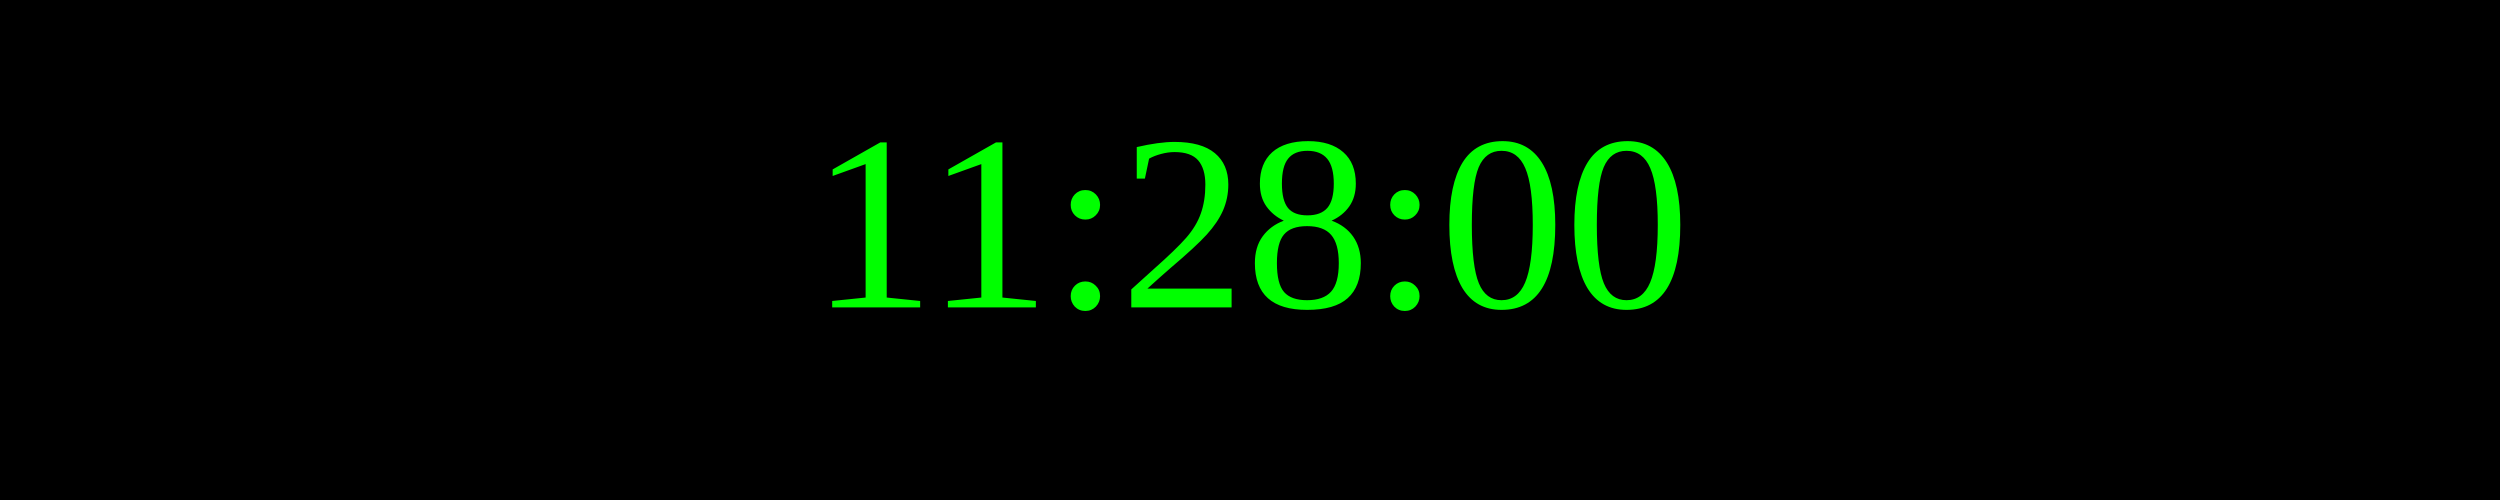
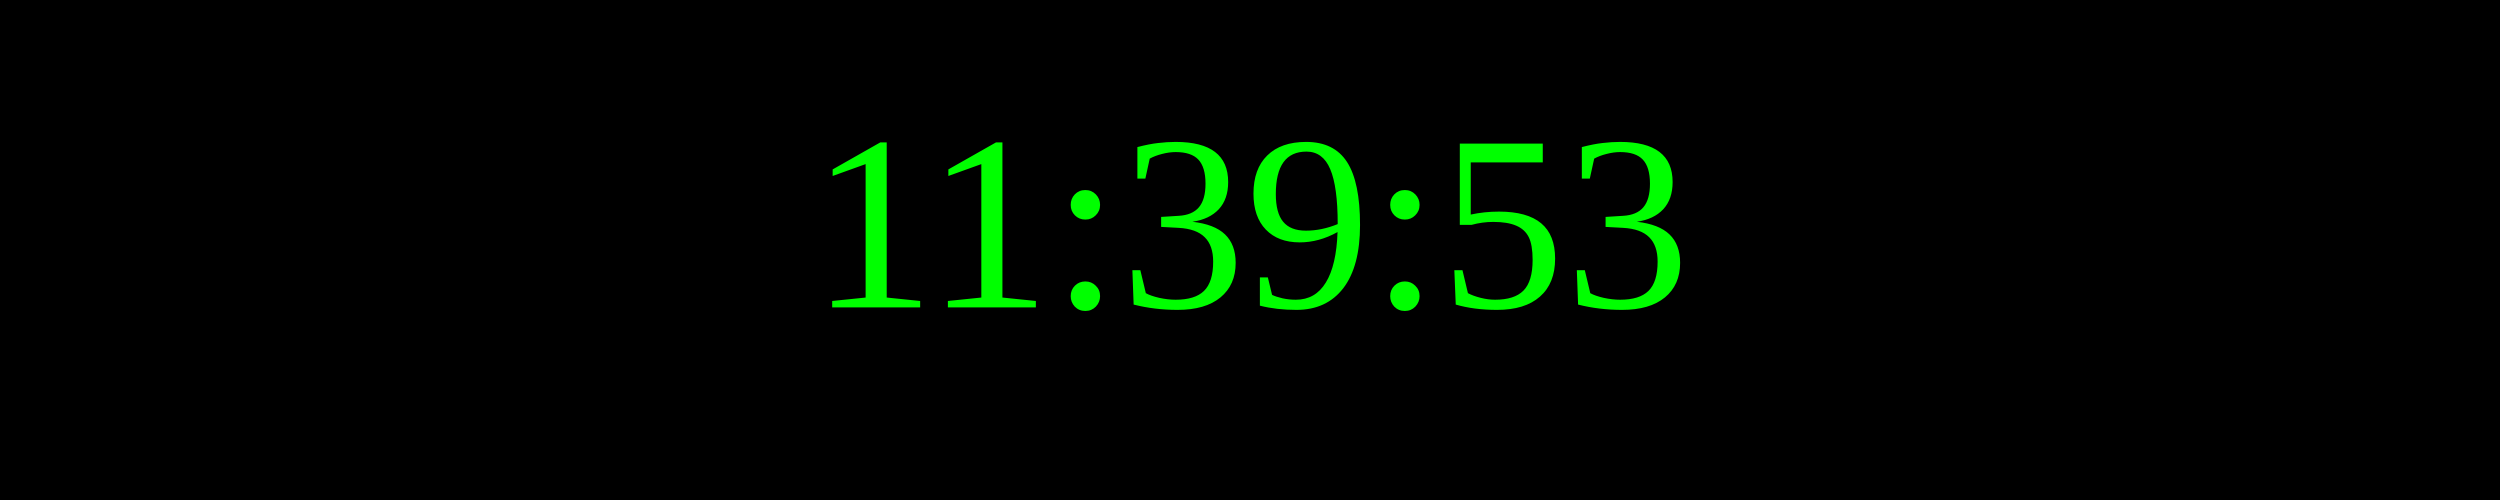
<svg xmlns="http://www.w3.org/2000/svg" width="250" height="50">
  <rect width="100%" height="100%" fill="black" />
  <text x="50%" y="50%" font-size="25" fill="lime" text-anchor="middle" dominant-baseline="middle">
- 11:28:00
+ 11:39:53
</text>
</svg>
